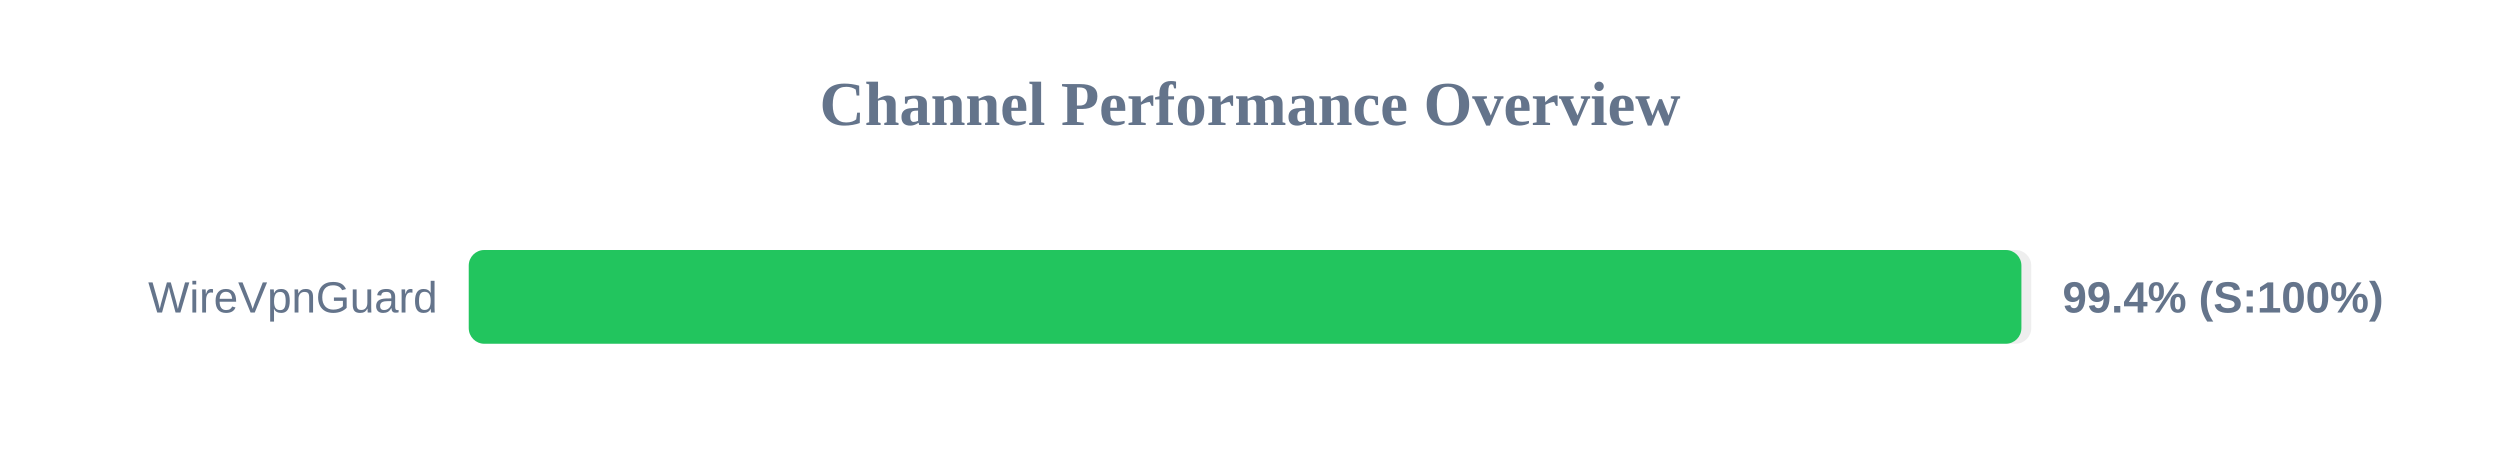
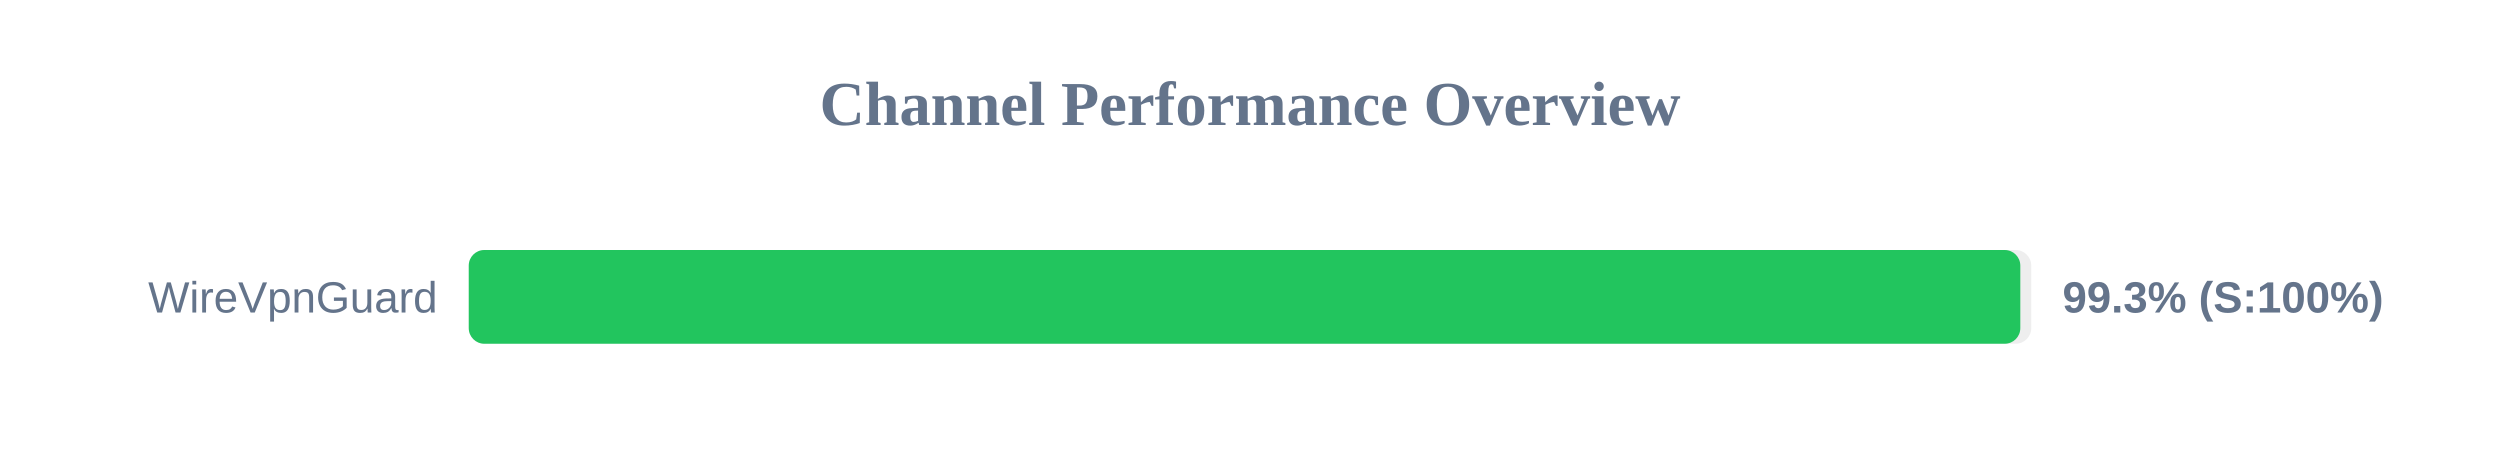
<svg xmlns="http://www.w3.org/2000/svg" width="800" height="150" version="1.1">
  <style>
        .row { font: 14px Arial; fill: #64748b; }
        .score { font: bold 14px Arial; fill: #64748b; }
    </style>
  <text x="400" y="40" text-anchor="middle" font-size="20px" font-weight="bold" fill="#64748b">Channel Performance Overview</text>
  <rect x="150" y="80" width="500" height="30" fill="#eee" rx="5" />
-   <rect x="150" y="80" width="496.85" height="30" fill="#22c55e" rx="5" />
+   <rect x="150" y="80" width="496.5" height="30" fill="#22c55e" rx="5" />
  <text x="140" y="100" text-anchor="end" class="row">WireVpnGuard</text>
-   <text x="660" y="100" text-anchor="start" class="score">99.4% (S:100%)</text>
+   <text x="660" y="100" text-anchor="start" class="score">99.3% (S:100%)</text>
</svg>
